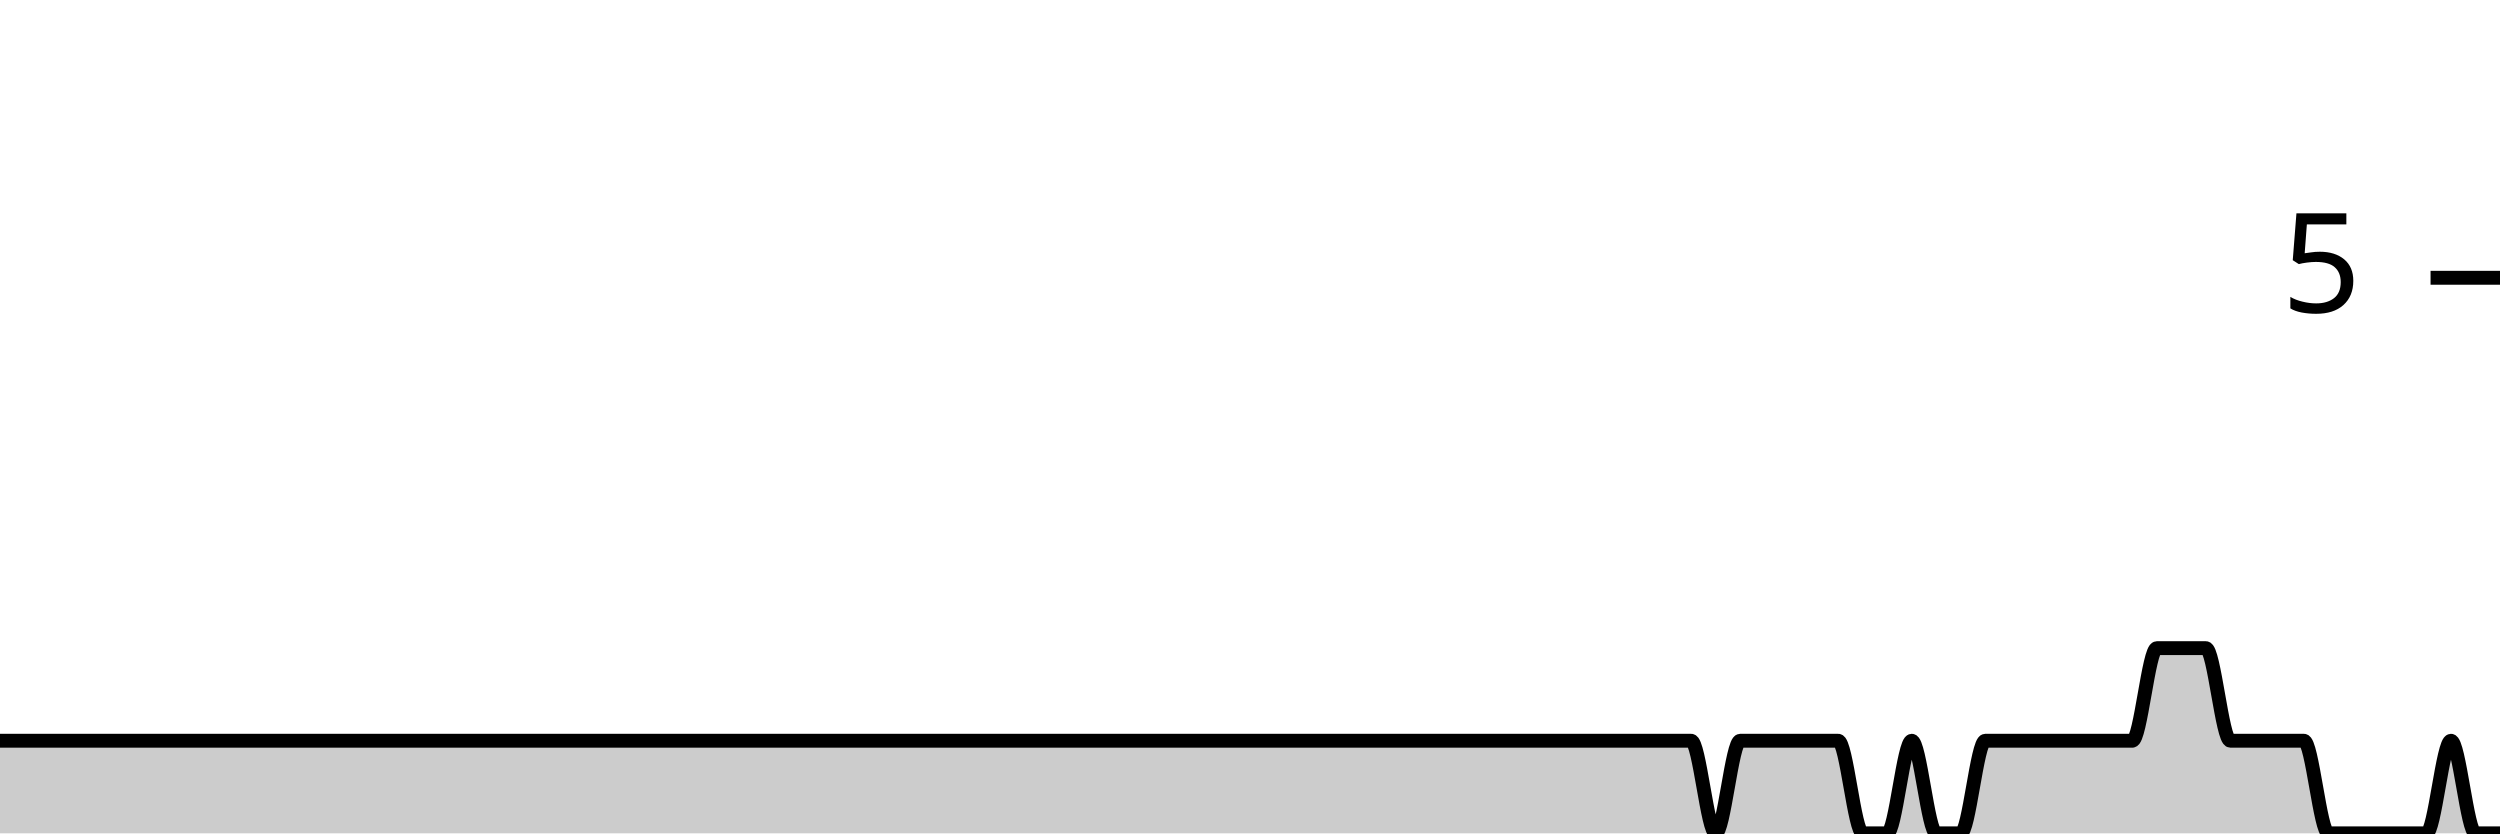
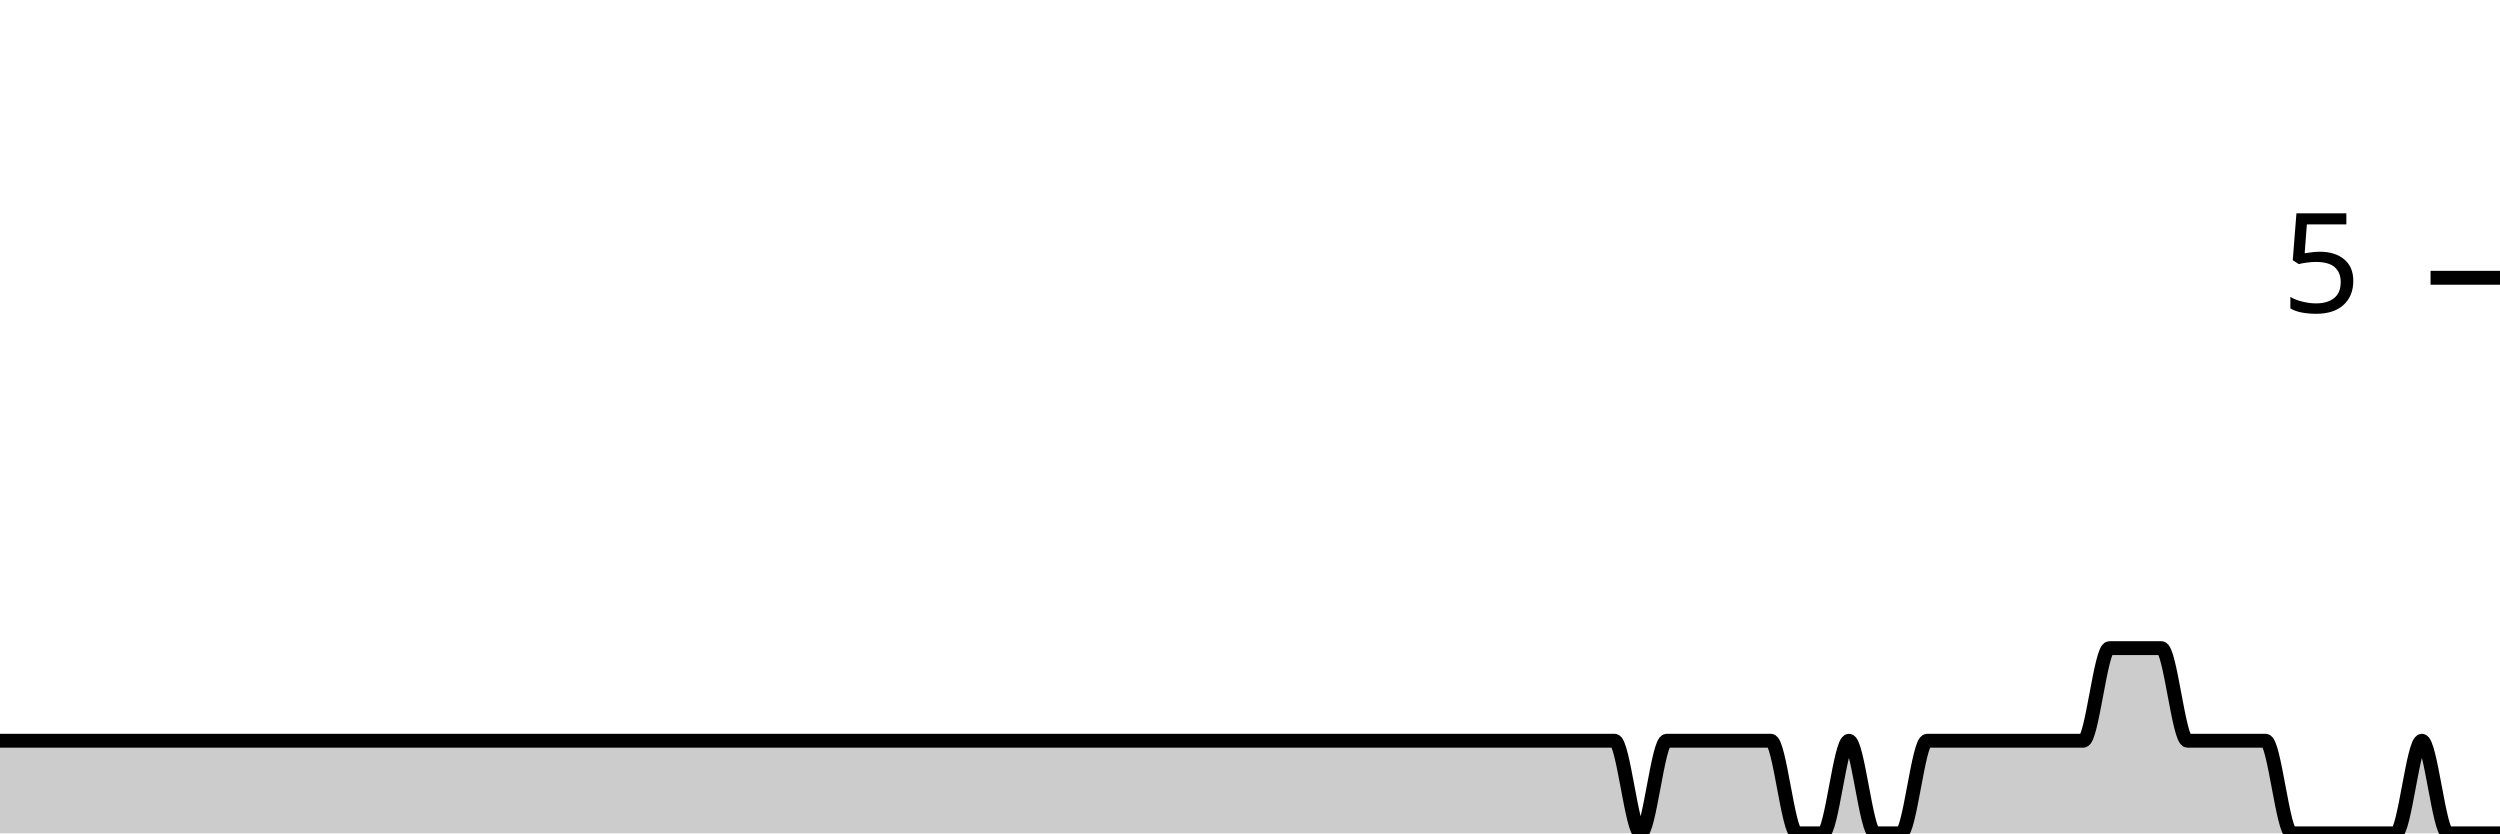
<svg xmlns="http://www.w3.org/2000/svg" viewBox="0 0 180 60">
  <g transform="translate(0,20)">
-     <path class="area" fill="rgba(0, 0, 0, 0.2)" d="M0,33.333C4.118,33.333,8.235,33.333,12.353,33.333C17.647,33.333,22.941,33.333,28.235,33.333C29.412,33.333,30.588,33.333,31.765,33.333C39.412,33.333,47.059,33.333,54.706,33.333C58.235,33.333,61.765,33.333,65.294,33.333C65.882,33.333,66.471,33.333,67.059,33.333C67.647,33.333,68.235,33.333,68.824,33.333C71.765,33.333,74.706,33.333,77.647,33.333C78.824,33.333,80,33.333,81.176,33.333C81.765,33.333,82.353,33.333,82.941,33.333C83.529,33.333,84.118,33.333,84.706,33.333C85.882,33.333,87.059,33.333,88.235,33.333C88.824,33.333,89.412,33.333,90,33.333C90.588,33.333,91.176,33.333,91.765,33.333C92.353,33.333,92.941,33.333,93.529,33.333C95.882,33.333,98.235,33.333,100.588,33.333C101.765,33.333,102.941,33.333,104.118,33.333C104.706,33.333,105.294,33.333,105.882,33.333C106.471,33.333,107.059,33.333,107.647,33.333C108.235,33.333,108.824,33.333,109.412,33.333C110,33.333,110.588,33.333,111.176,33.333C111.765,33.333,112.353,33.333,112.941,33.333C114.118,33.333,115.294,33.333,116.471,33.333C117.059,33.333,117.647,33.333,118.235,33.333C118.824,33.333,119.412,33.333,120,33.333C120.588,33.333,121.176,33.333,121.765,33.333C122.353,33.333,122.941,40,123.529,40C124.118,40,124.706,33.333,125.294,33.333C125.882,33.333,126.471,33.333,127.059,33.333C127.647,33.333,128.235,33.333,128.824,33.333C129.412,33.333,130,33.333,130.588,33.333C131.176,33.333,131.765,33.333,132.353,33.333C132.941,33.333,133.529,40,134.118,40C134.706,40,135.294,40,135.882,40C136.471,40,137.059,33.333,137.647,33.333C138.235,33.333,138.824,40,139.412,40C140,40,140.588,40,141.176,40C141.765,40,142.353,33.333,142.941,33.333C143.529,33.333,144.118,33.333,144.706,33.333C145.294,33.333,145.882,33.333,146.471,33.333C147.059,33.333,147.647,33.333,148.235,33.333C148.824,33.333,149.412,33.333,150,33.333C150.588,33.333,151.176,33.333,151.765,33.333C152.353,33.333,152.941,33.333,153.529,33.333C154.118,33.333,154.706,26.667,155.294,26.667C155.882,26.667,156.471,26.667,157.059,26.667C157.647,26.667,158.235,26.667,158.824,26.667C159.412,26.667,160,33.333,160.588,33.333C161.176,33.333,161.765,33.333,162.353,33.333C162.941,33.333,163.529,33.333,164.118,33.333C164.706,33.333,165.294,33.333,165.882,33.333C166.471,33.333,167.059,40,167.647,40C168.235,40,168.824,40,169.412,40C170,40,170.588,40,171.176,40C171.765,40,172.353,40,172.941,40C173.529,40,174.118,40,174.706,40C175.294,40,175.882,33.333,176.471,33.333C177.059,33.333,177.647,40,178.235,40C178.824,40,179.412,40,180,40L180,40C179.412,40,178.824,40,178.235,40C177.647,40,177.059,40,176.471,40C175.882,40,175.294,40,174.706,40C174.118,40,173.529,40,172.941,40C172.353,40,171.765,40,171.176,40C170.588,40,170,40,169.412,40C168.824,40,168.235,40,167.647,40C167.059,40,166.471,40,165.882,40C165.294,40,164.706,40,164.118,40C163.529,40,162.941,40,162.353,40C161.765,40,161.176,40,160.588,40C160,40,159.412,40,158.824,40C158.235,40,157.647,40,157.059,40C156.471,40,155.882,40,155.294,40C154.706,40,154.118,40,153.529,40C152.941,40,152.353,40,151.765,40C151.176,40,150.588,40,150,40C149.412,40,148.824,40,148.235,40C147.647,40,147.059,40,146.471,40C145.882,40,145.294,40,144.706,40C144.118,40,143.529,40,142.941,40C142.353,40,141.765,40,141.176,40C140.588,40,140,40,139.412,40C138.824,40,138.235,40,137.647,40C137.059,40,136.471,40,135.882,40C135.294,40,134.706,40,134.118,40C133.529,40,132.941,40,132.353,40C131.765,40,131.176,40,130.588,40C130,40,129.412,40,128.824,40C128.235,40,127.647,40,127.059,40C126.471,40,125.882,40,125.294,40C124.706,40,124.118,40,123.529,40C122.941,40,122.353,40,121.765,40C121.176,40,120.588,40,120,40C119.412,40,118.824,40,118.235,40C117.647,40,117.059,40,116.471,40C115.294,40,114.118,40,112.941,40C112.353,40,111.765,40,111.176,40C110.588,40,110,40,109.412,40C108.824,40,108.235,40,107.647,40C107.059,40,106.471,40,105.882,40C105.294,40,104.706,40,104.118,40C102.941,40,101.765,40,100.588,40C98.235,40,95.882,40,93.529,40C92.941,40,92.353,40,91.765,40C91.176,40,90.588,40,90,40C89.412,40,88.824,40,88.235,40C87.059,40,85.882,40,84.706,40C84.118,40,83.529,40,82.941,40C82.353,40,81.765,40,81.176,40C80,40,78.824,40,77.647,40C74.706,40,71.765,40,68.824,40C68.235,40,67.647,40,67.059,40C66.471,40,65.882,40,65.294,40C61.765,40,58.235,40,54.706,40C47.059,40,39.412,40,31.765,40C30.588,40,29.412,40,28.235,40C22.941,40,17.647,40,12.353,40C8.235,40,4.118,40,0,40Z" />
-     <path class="line" stroke="black" fill="none" d="M0,33.333C4.118,33.333,8.235,33.333,12.353,33.333C17.647,33.333,22.941,33.333,28.235,33.333C29.412,33.333,30.588,33.333,31.765,33.333C39.412,33.333,47.059,33.333,54.706,33.333C58.235,33.333,61.765,33.333,65.294,33.333C65.882,33.333,66.471,33.333,67.059,33.333C67.647,33.333,68.235,33.333,68.824,33.333C71.765,33.333,74.706,33.333,77.647,33.333C78.824,33.333,80,33.333,81.176,33.333C81.765,33.333,82.353,33.333,82.941,33.333C83.529,33.333,84.118,33.333,84.706,33.333C85.882,33.333,87.059,33.333,88.235,33.333C88.824,33.333,89.412,33.333,90,33.333C90.588,33.333,91.176,33.333,91.765,33.333C92.353,33.333,92.941,33.333,93.529,33.333C95.882,33.333,98.235,33.333,100.588,33.333C101.765,33.333,102.941,33.333,104.118,33.333C104.706,33.333,105.294,33.333,105.882,33.333C106.471,33.333,107.059,33.333,107.647,33.333C108.235,33.333,108.824,33.333,109.412,33.333C110,33.333,110.588,33.333,111.176,33.333C111.765,33.333,112.353,33.333,112.941,33.333C114.118,33.333,115.294,33.333,116.471,33.333C117.059,33.333,117.647,33.333,118.235,33.333C118.824,33.333,119.412,33.333,120,33.333C120.588,33.333,121.176,33.333,121.765,33.333C122.353,33.333,122.941,40,123.529,40C124.118,40,124.706,33.333,125.294,33.333C125.882,33.333,126.471,33.333,127.059,33.333C127.647,33.333,128.235,33.333,128.824,33.333C129.412,33.333,130,33.333,130.588,33.333C131.176,33.333,131.765,33.333,132.353,33.333C132.941,33.333,133.529,40,134.118,40C134.706,40,135.294,40,135.882,40C136.471,40,137.059,33.333,137.647,33.333C138.235,33.333,138.824,40,139.412,40C140,40,140.588,40,141.176,40C141.765,40,142.353,33.333,142.941,33.333C143.529,33.333,144.118,33.333,144.706,33.333C145.294,33.333,145.882,33.333,146.471,33.333C147.059,33.333,147.647,33.333,148.235,33.333C148.824,33.333,149.412,33.333,150,33.333C150.588,33.333,151.176,33.333,151.765,33.333C152.353,33.333,152.941,33.333,153.529,33.333C154.118,33.333,154.706,26.667,155.294,26.667C155.882,26.667,156.471,26.667,157.059,26.667C157.647,26.667,158.235,26.667,158.824,26.667C159.412,26.667,160,33.333,160.588,33.333C161.176,33.333,161.765,33.333,162.353,33.333C162.941,33.333,163.529,33.333,164.118,33.333C164.706,33.333,165.294,33.333,165.882,33.333C166.471,33.333,167.059,40,167.647,40C168.235,40,168.824,40,169.412,40C170,40,170.588,40,171.176,40C171.765,40,172.353,40,172.941,40C173.529,40,174.118,40,174.706,40C175.294,40,175.882,33.333,176.471,33.333C177.059,33.333,177.647,40,178.235,40C178.824,40,179.412,40,180,40" />
+     <path class="area" fill="rgba(0, 0, 0, 0.2)" d="M0,33.333C5.625,33.333,11.25,33.333,16.875,33.333C18.125,33.333,19.375,33.333,20.625,33.333C28.75,33.333,36.875,33.333,45,33.333C48.75,33.333,52.5,33.333,56.25,33.333C56.875,33.333,57.5,33.333,58.125,33.333C58.75,33.333,59.375,33.333,60,33.333C63.125,33.333,66.25,33.333,69.375,33.333C70.625,33.333,71.875,33.333,73.125,33.333C73.75,33.333,74.375,33.333,75,33.333C75.625,33.333,76.25,33.333,76.875,33.333C78.125,33.333,79.375,33.333,80.625,33.333C81.25,33.333,81.875,33.333,82.5,33.333C83.125,33.333,83.75,33.333,84.375,33.333C85,33.333,85.625,33.333,86.25,33.333C88.75,33.333,91.25,33.333,93.75,33.333C95,33.333,96.25,33.333,97.5,33.333C98.125,33.333,98.75,33.333,99.375,33.333C100,33.333,100.625,33.333,101.25,33.333C101.875,33.333,102.5,33.333,103.125,33.333C103.75,33.333,104.375,33.333,105,33.333C105.625,33.333,106.25,33.333,106.875,33.333C108.125,33.333,109.375,33.333,110.625,33.333C111.25,33.333,111.875,33.333,112.5,33.333C113.125,33.333,113.75,33.333,114.375,33.333C115,33.333,115.625,33.333,116.25,33.333C116.875,33.333,117.5,40,118.125,40C118.75,40,119.375,33.333,120,33.333C120.625,33.333,121.25,33.333,121.875,33.333C122.5,33.333,123.125,33.333,123.75,33.333C124.375,33.333,125,33.333,125.625,33.333C126.25,33.333,126.875,33.333,127.5,33.333C128.125,33.333,128.75,40,129.375,40C130,40,130.625,40,131.25,40C131.875,40,132.5,33.333,133.125,33.333C133.75,33.333,134.375,40,135,40C135.625,40,136.25,40,136.875,40C137.5,40,138.125,33.333,138.75,33.333C139.375,33.333,140,33.333,140.625,33.333C141.25,33.333,141.875,33.333,142.5,33.333C143.125,33.333,143.75,33.333,144.375,33.333C145,33.333,145.625,33.333,146.25,33.333C146.875,33.333,147.5,33.333,148.125,33.333C148.75,33.333,149.375,33.333,150,33.333C150.625,33.333,151.25,26.667,151.875,26.667C152.5,26.667,153.125,26.667,153.75,26.667C154.375,26.667,155,26.667,155.625,26.667C156.25,26.667,156.875,33.333,157.5,33.333C158.125,33.333,158.75,33.333,159.375,33.333C160,33.333,160.625,33.333,161.25,33.333C161.875,33.333,162.5,33.333,163.125,33.333C163.75,33.333,164.375,40,165,40C165.625,40,166.25,40,166.875,40C167.5,40,168.125,40,168.75,40C169.375,40,170,40,170.625,40C171.25,40,171.875,40,172.5,40C173.125,40,173.75,33.333,174.375,33.333C175,33.333,175.625,40,176.25,40C176.875,40,177.5,40,178.125,40C178.75,40,179.375,40,180,40L180,40C179.375,40,178.75,40,178.125,40C177.5,40,176.875,40,176.25,40C175.625,40,175,40,174.375,40C173.75,40,173.125,40,172.5,40C171.875,40,171.25,40,170.625,40C170,40,169.375,40,168.75,40C168.125,40,167.5,40,166.875,40C166.25,40,165.625,40,165,40C164.375,40,163.75,40,163.125,40C162.5,40,161.875,40,161.25,40C160.625,40,160,40,159.375,40C158.75,40,158.125,40,157.5,40C156.875,40,156.25,40,155.625,40C155,40,154.375,40,153.75,40C153.125,40,152.5,40,151.875,40C151.25,40,150.625,40,150,40C149.375,40,148.75,40,148.125,40C147.5,40,146.875,40,146.25,40C145.625,40,145,40,144.375,40C143.75,40,143.125,40,142.5,40C141.875,40,141.25,40,140.625,40C140,40,139.375,40,138.75,40C138.125,40,137.5,40,136.875,40C136.25,40,135.625,40,135,40C134.375,40,133.75,40,133.125,40C132.5,40,131.875,40,131.25,40C130.625,40,130,40,129.375,40C128.75,40,128.125,40,127.5,40C126.875,40,126.25,40,125.625,40C125,40,124.375,40,123.75,40C123.125,40,122.5,40,121.875,40C121.25,40,120.625,40,120,40C119.375,40,118.75,40,118.125,40C117.5,40,116.875,40,116.25,40C115.625,40,115,40,114.375,40C113.75,40,113.125,40,112.5,40C111.875,40,111.25,40,110.625,40C109.375,40,108.125,40,106.875,40C106.25,40,105.625,40,105,40C104.375,40,103.75,40,103.125,40C102.5,40,101.875,40,101.25,40C100.625,40,100,40,99.375,40C98.75,40,98.125,40,97.5,40C96.25,40,95,40,93.75,40C91.25,40,88.75,40,86.25,40C85.625,40,85,40,84.375,40C83.75,40,83.125,40,82.5,40C81.875,40,81.25,40,80.625,40C79.375,40,78.125,40,76.875,40C76.25,40,75.625,40,75,40C74.375,40,73.75,40,73.125,40C71.875,40,70.625,40,69.375,40C66.25,40,63.125,40,60,40C59.375,40,58.75,40,58.125,40C57.5,40,56.875,40,56.25,40C52.5,40,48.75,40,45,40C36.875,40,28.75,40,20.625,40C19.375,40,18.125,40,16.875,40C11.25,40,5.625,40,0,40Z" />
+     <path class="line" stroke="black" fill="none" d="M0,33.333C5.625,33.333,11.25,33.333,16.875,33.333C18.125,33.333,19.375,33.333,20.625,33.333C28.75,33.333,36.875,33.333,45,33.333C48.75,33.333,52.5,33.333,56.25,33.333C56.875,33.333,57.5,33.333,58.125,33.333C58.75,33.333,59.375,33.333,60,33.333C63.125,33.333,66.25,33.333,69.375,33.333C70.625,33.333,71.875,33.333,73.125,33.333C73.75,33.333,74.375,33.333,75,33.333C75.625,33.333,76.25,33.333,76.875,33.333C78.125,33.333,79.375,33.333,80.625,33.333C81.25,33.333,81.875,33.333,82.5,33.333C83.125,33.333,83.75,33.333,84.375,33.333C85,33.333,85.625,33.333,86.25,33.333C88.75,33.333,91.25,33.333,93.75,33.333C95,33.333,96.25,33.333,97.5,33.333C98.125,33.333,98.75,33.333,99.375,33.333C100,33.333,100.625,33.333,101.25,33.333C101.875,33.333,102.5,33.333,103.125,33.333C103.75,33.333,104.375,33.333,105,33.333C105.625,33.333,106.25,33.333,106.875,33.333C108.125,33.333,109.375,33.333,110.625,33.333C111.25,33.333,111.875,33.333,112.5,33.333C113.125,33.333,113.75,33.333,114.375,33.333C115,33.333,115.625,33.333,116.25,33.333C116.875,33.333,117.5,40,118.125,40C118.75,40,119.375,33.333,120,33.333C120.625,33.333,121.25,33.333,121.875,33.333C122.5,33.333,123.125,33.333,123.75,33.333C124.375,33.333,125,33.333,125.625,33.333C126.25,33.333,126.875,33.333,127.5,33.333C128.125,33.333,128.75,40,129.375,40C130,40,130.625,40,131.25,40C131.875,40,132.5,33.333,133.125,33.333C133.75,33.333,134.375,40,135,40C135.625,40,136.25,40,136.875,40C137.5,40,138.125,33.333,138.75,33.333C139.375,33.333,140,33.333,140.625,33.333C141.25,33.333,141.875,33.333,142.5,33.333C143.125,33.333,143.75,33.333,144.375,33.333C145,33.333,145.625,33.333,146.25,33.333C146.875,33.333,147.5,33.333,148.125,33.333C148.75,33.333,149.375,33.333,150,33.333C150.625,33.333,151.25,26.667,151.875,26.667C152.5,26.667,153.125,26.667,153.75,26.667C154.375,26.667,155,26.667,155.625,26.667C156.25,26.667,156.875,33.333,157.5,33.333C158.125,33.333,158.75,33.333,159.375,33.333C160,33.333,160.625,33.333,161.25,33.333C161.875,33.333,162.5,33.333,163.125,33.333C163.75,33.333,164.375,40,165,40C165.625,40,166.25,40,166.875,40C167.5,40,168.125,40,168.75,40C169.375,40,170,40,170.625,40C171.25,40,171.875,40,172.5,40C173.125,40,173.75,33.333,174.375,33.333C175,33.333,175.625,40,176.25,40C176.875,40,177.5,40,178.125,40C178.75,40,179.375,40,180,40" />
    <path class="axis-ceiling" stroke-width="1" stroke="black" fill="none" d="M175,0L180,0" />
    <text class="axis-ceiling-label" font-family="sans-serif" text-anchor="end" font-size="10px" x="170" y="2.5">5</text>
  </g>
</svg>
